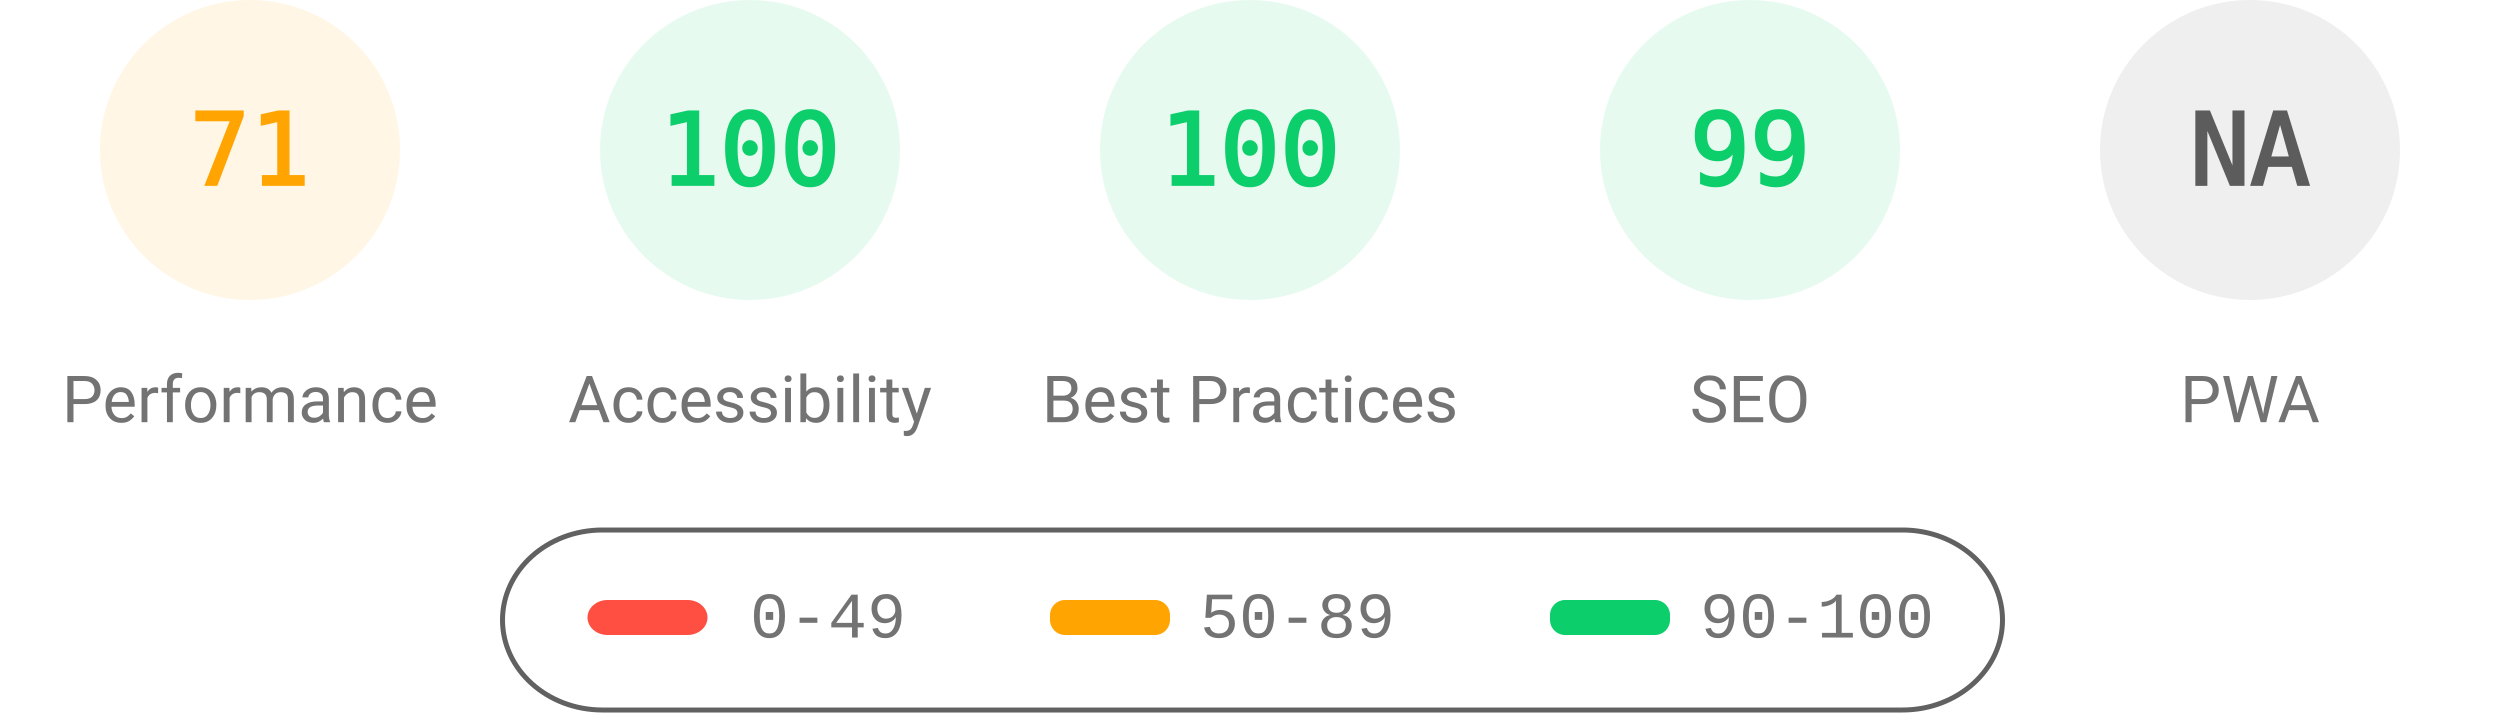
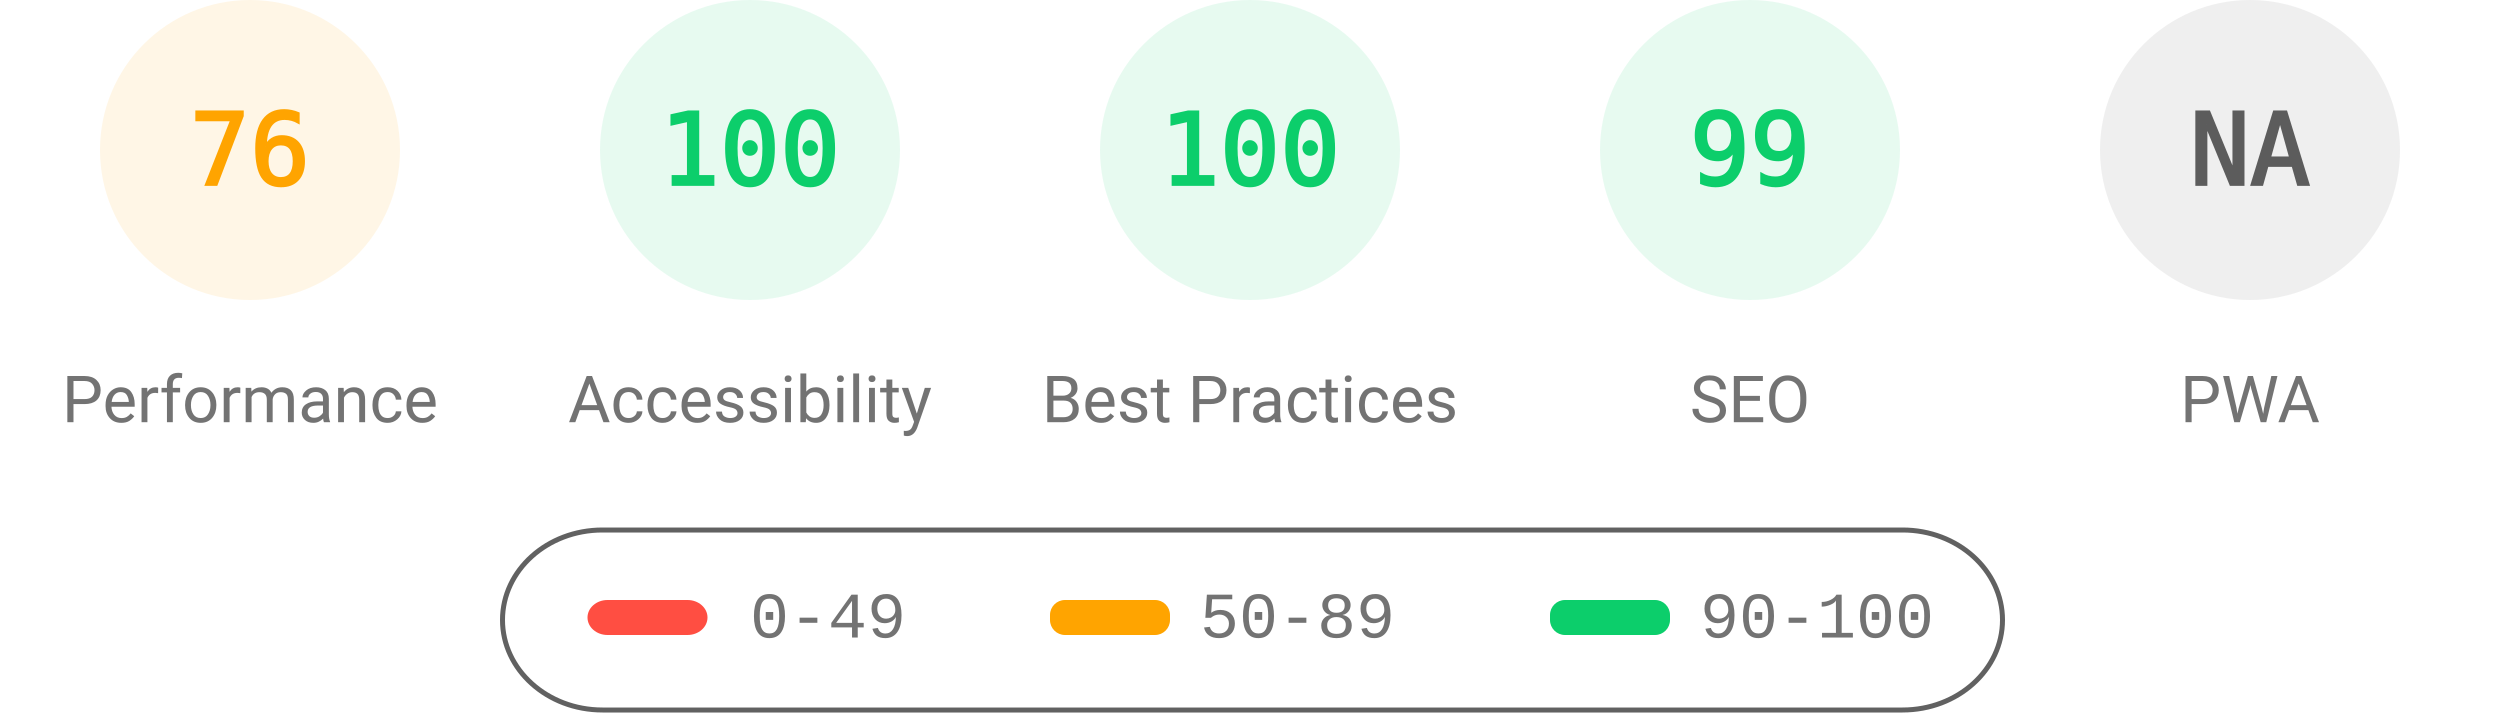
<svg xmlns="http://www.w3.org/2000/svg" fill="none" width="1000" height="285">
  <style>.gauge-base{opacity:.1}.gauge-arc{fill:none;animation-delay:250ms;stroke-linecap:round;transform:rotate(-90deg);transform-origin:100px 60px;animation:load-gauge 1s ease forwards}.guage-text{font-size:40px;font-family:monospace;text-align:center}.guage-red{color:#ff4e42;fill:#ff4e42;stroke:#ff4e42}.guage-orange{color:#ffa400;fill:#ffa400;stroke:#ffa400}.guage-green{color:#0cce6b;fill:#0cce6b;stroke:#0cce6b}.guage-undefined{color:#5c5c5c;fill:#5c5c5c;stroke:#5c5c5c}.guage-title{color:#737373;fill:#737373;stroke:none;font-size:26px;line-height:26px;font-family:Roboto,Halvetica,Arial,sans-serif}@keyframes load-gauge{from{stroke-dasharray:0 352.858}}</style>
  <svg class="guage-div guage-perf guage-orange" viewBox="0 0 200 200" width="200" height="200">
    <circle class="gauge-base" r="56" cx="100" cy="60" stroke-width="8" />
-     <circle class="gauge-arc guage-arc-1" r="56" cx="100" cy="60" stroke-width="8" style="stroke-dasharray:249.819,351.858" />
-     <text class="guage-text" x="100" y="60" alignment-baseline="central" dominant-baseline="central" text-anchor="middle">71</text>
+     <circle class="gauge-arc guage-arc-1" r="56" cx="100" cy="60" stroke-width="8" style="stroke-dasharray:267.412,351.858" />
+     <text class="guage-text" x="100" y="60" alignment-baseline="central" dominant-baseline="central" text-anchor="middle">76</text>
    <text class="guage-title" x="100" y="160" alignment-baseline="central" dominant-baseline="central" text-anchor="middle">Performance</text>
  </svg>
  <svg class="guage-div guage-acc guage-green" viewBox="0 0 200 200" width="200" height="200" x="200">
    <circle class="gauge-base" r="56" cx="100" cy="60" stroke-width="8" />
    <circle class="gauge-arc guage-arc-2" r="56" cx="100" cy="60" stroke-width="8" style="stroke-dasharray:351.858,351.858" />
    <text class="guage-text" x="100" y="60" alignment-baseline="central" dominant-baseline="central" text-anchor="middle">100</text>
    <text class="guage-title" x="100" y="160" alignment-baseline="central" dominant-baseline="central" text-anchor="middle">Accessibility</text>
  </svg>
  <svg class="guage-div guage-best guage-green" viewBox="0 0 200 200" width="200" height="200" x="400">
    <circle class="gauge-base" r="56" cx="100" cy="60" stroke-width="8" />
    <circle class="gauge-arc guage-arc-3" r="56" cx="100" cy="60" stroke-width="8" style="stroke-dasharray:351.858,351.858" />
    <text class="guage-text" x="100" y="60" alignment-baseline="central" dominant-baseline="central" text-anchor="middle">100</text>
    <text class="guage-title" x="100" y="160" alignment-baseline="central" dominant-baseline="central" text-anchor="middle">Best Practices</text>
  </svg>
  <svg class="guage-div guage-seo guage-green" viewBox="0 0 200 200" width="200" height="200" x="600">
    <circle class="gauge-base" r="56" cx="100" cy="60" stroke-width="8" />
    <circle class="gauge-arc guage-arc-4" r="56" cx="100" cy="60" stroke-width="8" style="stroke-dasharray:348.339,351.858" />
    <text class="guage-text" x="100" y="60" alignment-baseline="central" dominant-baseline="central" text-anchor="middle">99</text>
    <text class="guage-title" x="100" y="160" alignment-baseline="central" dominant-baseline="central" text-anchor="middle">SEO</text>
  </svg>
  <svg class="guage-div guage-pwa guage-undefined" viewBox="0 0 200 200" width="200" height="200" x="800">
    <circle class="gauge-base" r="56" cx="100" cy="60" stroke-width="8" />
    <circle class="gauge-arc guage-arc-4" r="56" cx="100" cy="60" stroke-width="8" style="stroke-dasharray:351.858,351.858" />
    <text class="guage-text" x="100" y="60" alignment-baseline="central" dominant-baseline="central" text-anchor="middle">NA</text>
    <text class="guage-title" x="100" y="160" alignment-baseline="central" dominant-baseline="central" text-anchor="middle">PWA</text>
  </svg>
  <svg width="604" height="76" x="200" y="210">
    <path fill="none" id="canvas_background" d="M-1-1h604v80H-1z" />
    <rect fill-opacity="0" stroke="#616161" stroke-width="2" rx="40" id="svg_2" height="72" width="600" y="2" x="1" fill="#000" />
    <rect stroke="#000" rx="8" id="svg_3" height="14" width="48" y="30" x="35" stroke-opacity="null" stroke-width="0" fill="#ff4e42" />
    <rect stroke="#000" rx="6" id="svg_4" height="14" width="48" y="30" x="220" stroke-opacity="null" stroke-width="0" fill="#ffa400" />
    <rect stroke="#000" rx="6" id="svg_5" height="14" width="48" y="30" x="420" stroke-opacity="null" stroke-width="0" fill="#0cce6b" />
    <text xml:space="preserve" text-anchor="start" font-family="'Courier New', Courier, monospace" font-size="26" id="svg_6" y="45" x="100" stroke-opacity="null" stroke-width="0" stroke="#000" fill="#737373">0-49</text>
    <text xml:space="preserve" text-anchor="start" font-family="'Courier New', Courier, monospace" font-size="26" id="svg_7" y="45" x="280" stroke-opacity="null" stroke-width="0" stroke="#000" fill="#737373">50-89</text>
    <text xml:space="preserve" text-anchor="start" font-family="'Courier New', Courier, monospace" font-size="26" id="svg_8" y="45" x="480" stroke-opacity="null" stroke-width="0" stroke="#000" fill="#737373">90-100</text>
  </svg>
</svg>
